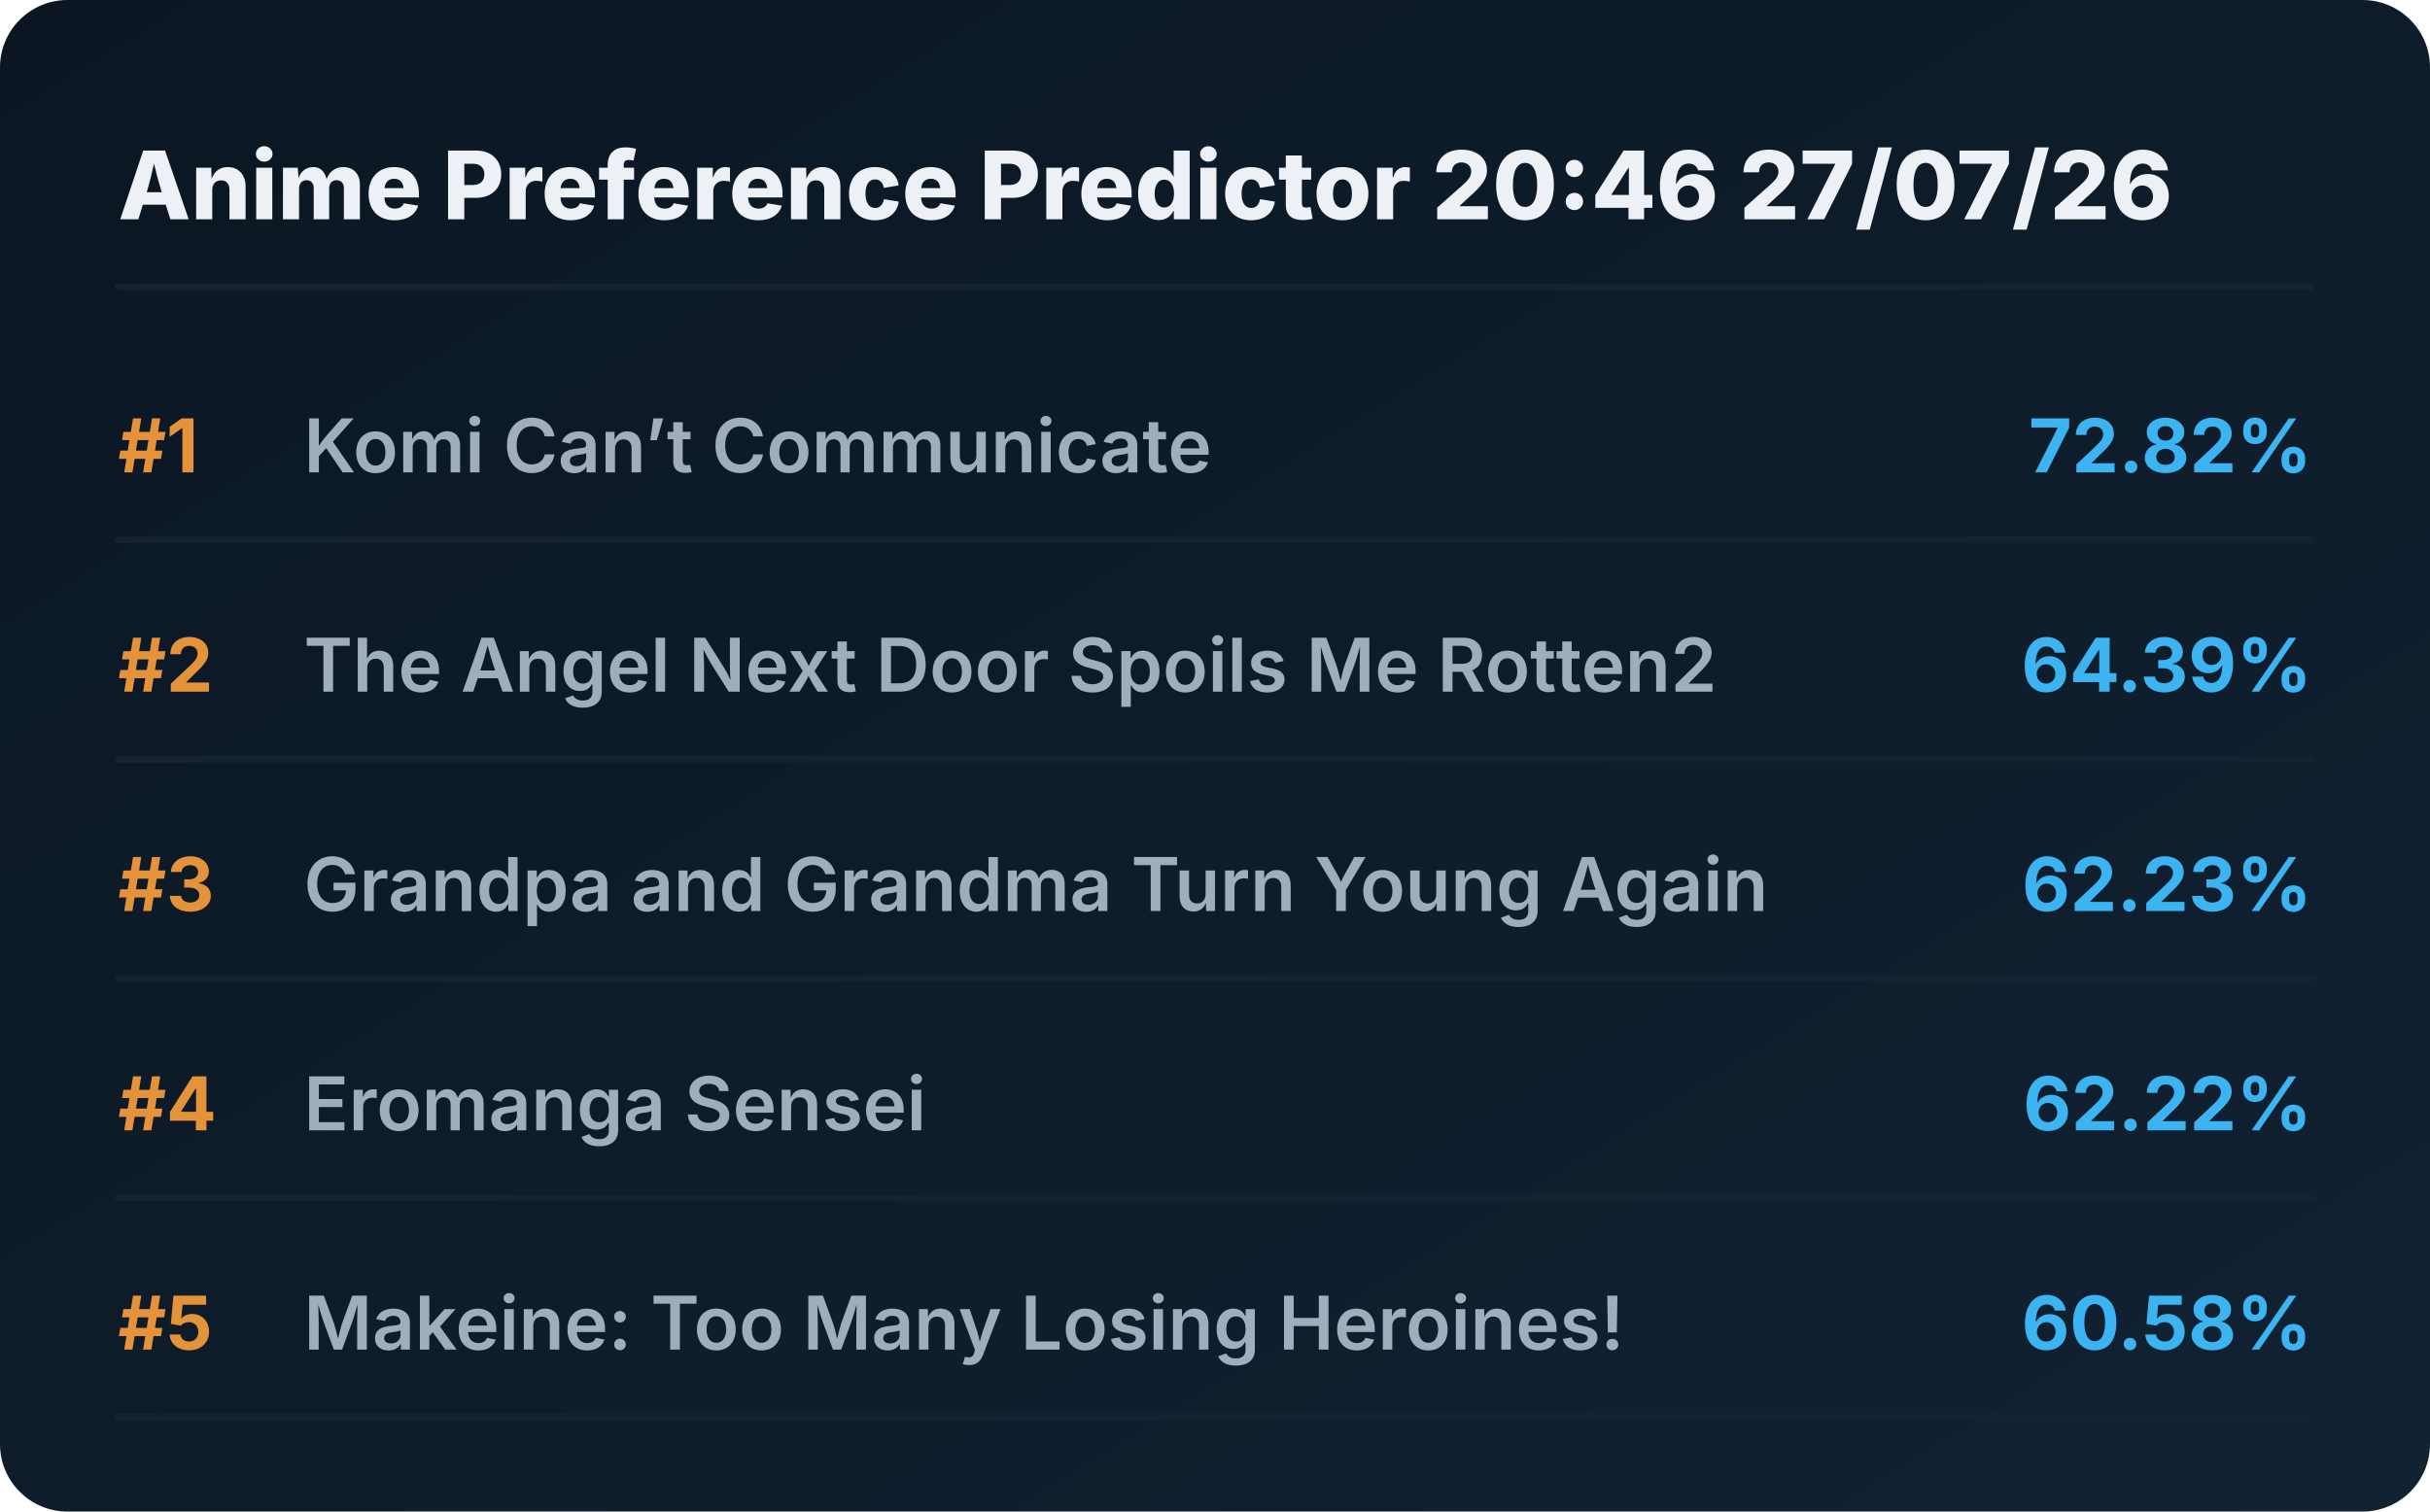
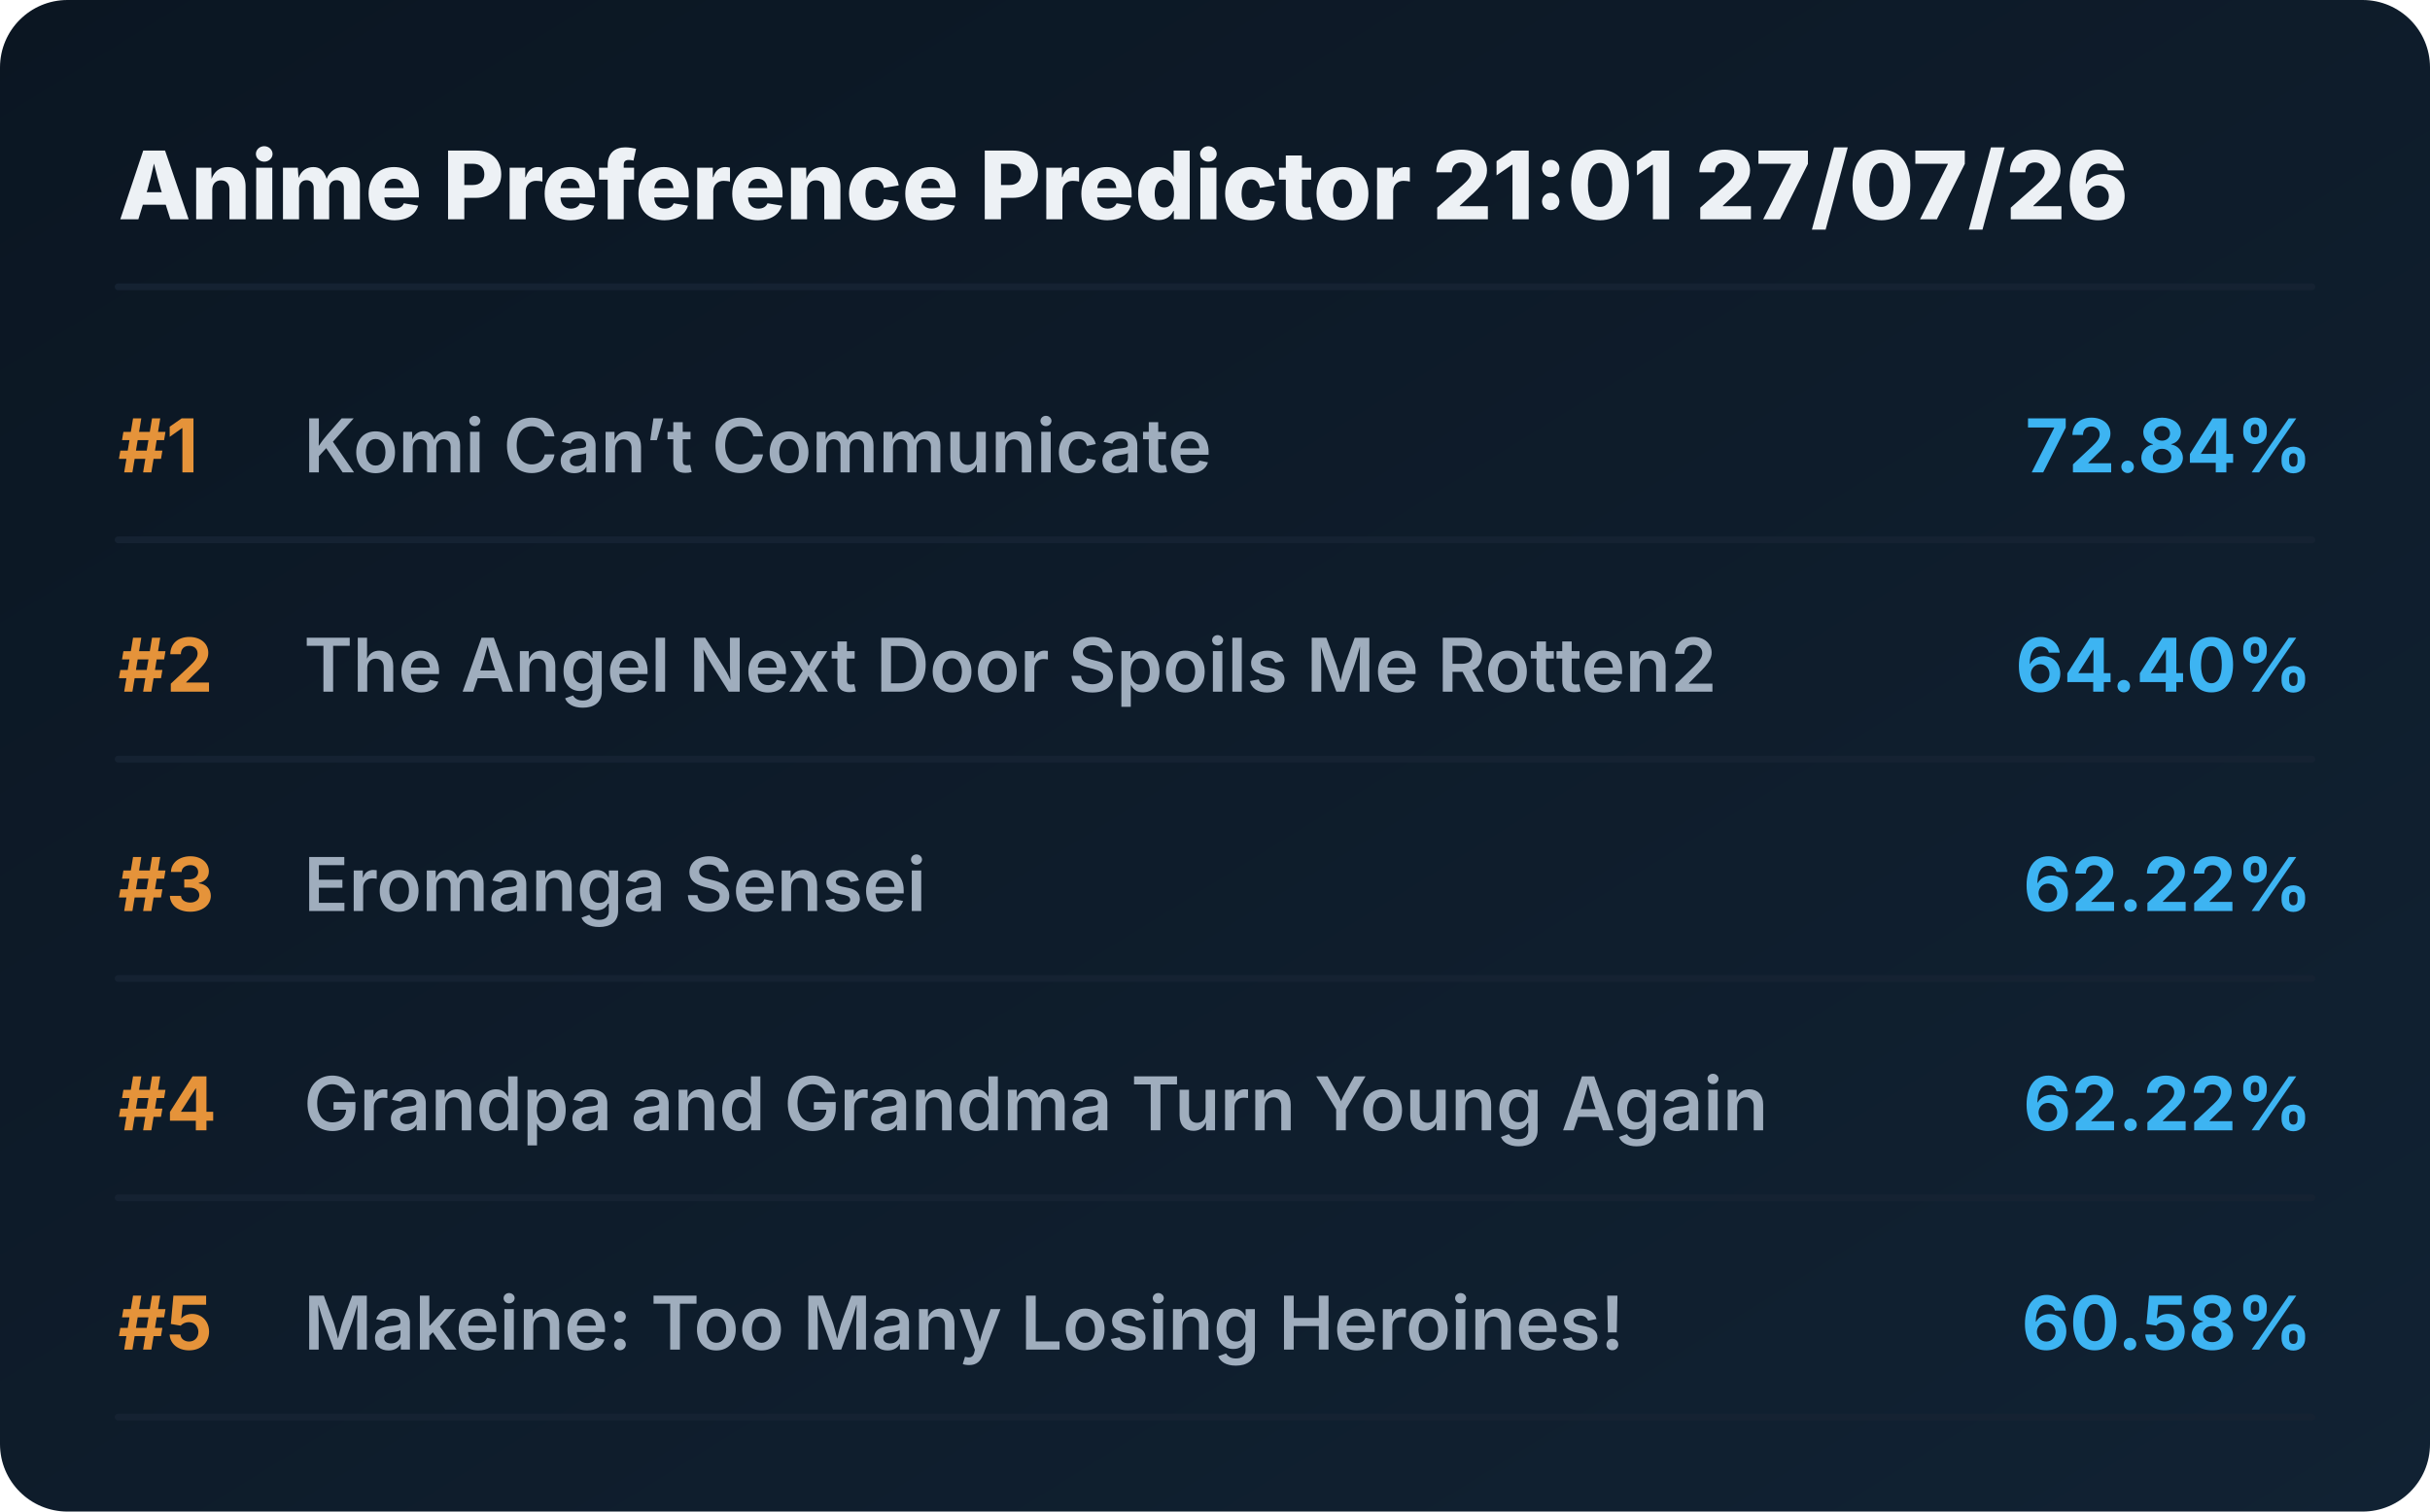
<svg xmlns="http://www.w3.org/2000/svg" viewBox="0 0 720 448" preserveAspectRatio="xMidYMid meet" style="width: 100%; height: auto; max-width: 720px;">
  <defs>
    <linearGradient id="boxGrad" x1="0%" y1="0%" x2="100%" y2="100%">
      <stop offset="0%" stop-color="#0b1622" />
      <stop offset="100%" stop-color="#112233" />
    </linearGradient>
    <clipPath id="titleClip">
      <rect x="90" y="0" width="510" height="100%" />
    </clipPath>
  </defs>
  <style>
    .bg { fill: url(#boxGrad); rx: 20px; }
    .header { font-family: 'Overpass', 'Inter', system-ui, sans-serif; font-weight: 800; font-size: 28px; fill: #edf1f5; }
    .rank { font-family: 'Overpass', 'Inter', system-ui, sans-serif; font-weight: 700; font-size: 22px; fill: #e5933a; }
    .title { font-family: 'Overpass', 'Inter', system-ui, sans-serif; font-weight: 600; font-size: 22px; fill: #9fadbd; }
    .score { font-family: 'Overpass', 'Inter', system-ui, sans-serif; font-weight: 700; font-size: 22px; fill: #3db4f2; }
    .line { stroke: #152232; stroke-width: 2; stroke-linecap: round; }
  </style>
  <rect class="bg" width="720" height="448" />
-   <text x="35" y="65" class="header">Anime Preference Predictor 20:46 27/07/26</text>
+   <text x="35" y="65" class="header">Anime Preference Predictor 21:01 27/07/26</text>
  <line x1="35" y1="85" x2="685" y2="85" class="line" />
  <g transform="translate(0, 0)">
    <text x="35" y="140" class="rank">#1</text>
    <text x="90" y="140" class="title">Komi Can’t Communicate</text>
-     <text x="685" y="140" class="score" text-anchor="end">72.82%</text>
+     <text x="685" y="140" class="score" text-anchor="end">72.84%</text>
    <line x1="35" y1="160" x2="685" y2="160" class="line" />
  </g>
  <g transform="translate(0, 65)">
    <text x="35" y="140" class="rank">#2</text>
    <text x="90" y="140" class="title">The Angel Next Door Spoils Me Rotten2</text>
-     <text x="685" y="140" class="score" text-anchor="end">64.39%</text>
+     <text x="685" y="140" class="score" text-anchor="end">64.40%</text>
    <line x1="35" y1="160" x2="685" y2="160" class="line" />
  </g>
  <g transform="translate(0, 130)">
    <text x="35" y="140" class="rank">#3</text>
-     <text x="90" y="140" class="title">Grandpa and Grandma Turn Young Again</text>
-     <text x="685" y="140" class="score" text-anchor="end">62.23%</text>
+     <text x="90" y="140" class="title">Eromanga Sensei</text>
+     <text x="685" y="140" class="score" text-anchor="end">62.22%</text>
    <line x1="35" y1="160" x2="685" y2="160" class="line" />
  </g>
  <g transform="translate(0, 195)">
    <text x="35" y="140" class="rank">#4</text>
-     <text x="90" y="140" class="title">Eromanga Sensei</text>
+     <text x="90" y="140" class="title">Grandpa and Grandma Turn Young Again</text>
    <text x="685" y="140" class="score" text-anchor="end">62.22%</text>
    <line x1="35" y1="160" x2="685" y2="160" class="line" />
  </g>
  <g transform="translate(0, 260)">
    <text x="35" y="140" class="rank">#5</text>
    <text x="90" y="140" class="title">Makeine: Too Many Losing Heroines!</text>
    <text x="685" y="140" class="score" text-anchor="end">60.58%</text>
    <line x1="35" y1="160" x2="685" y2="160" class="line" />
  </g>
</svg>
